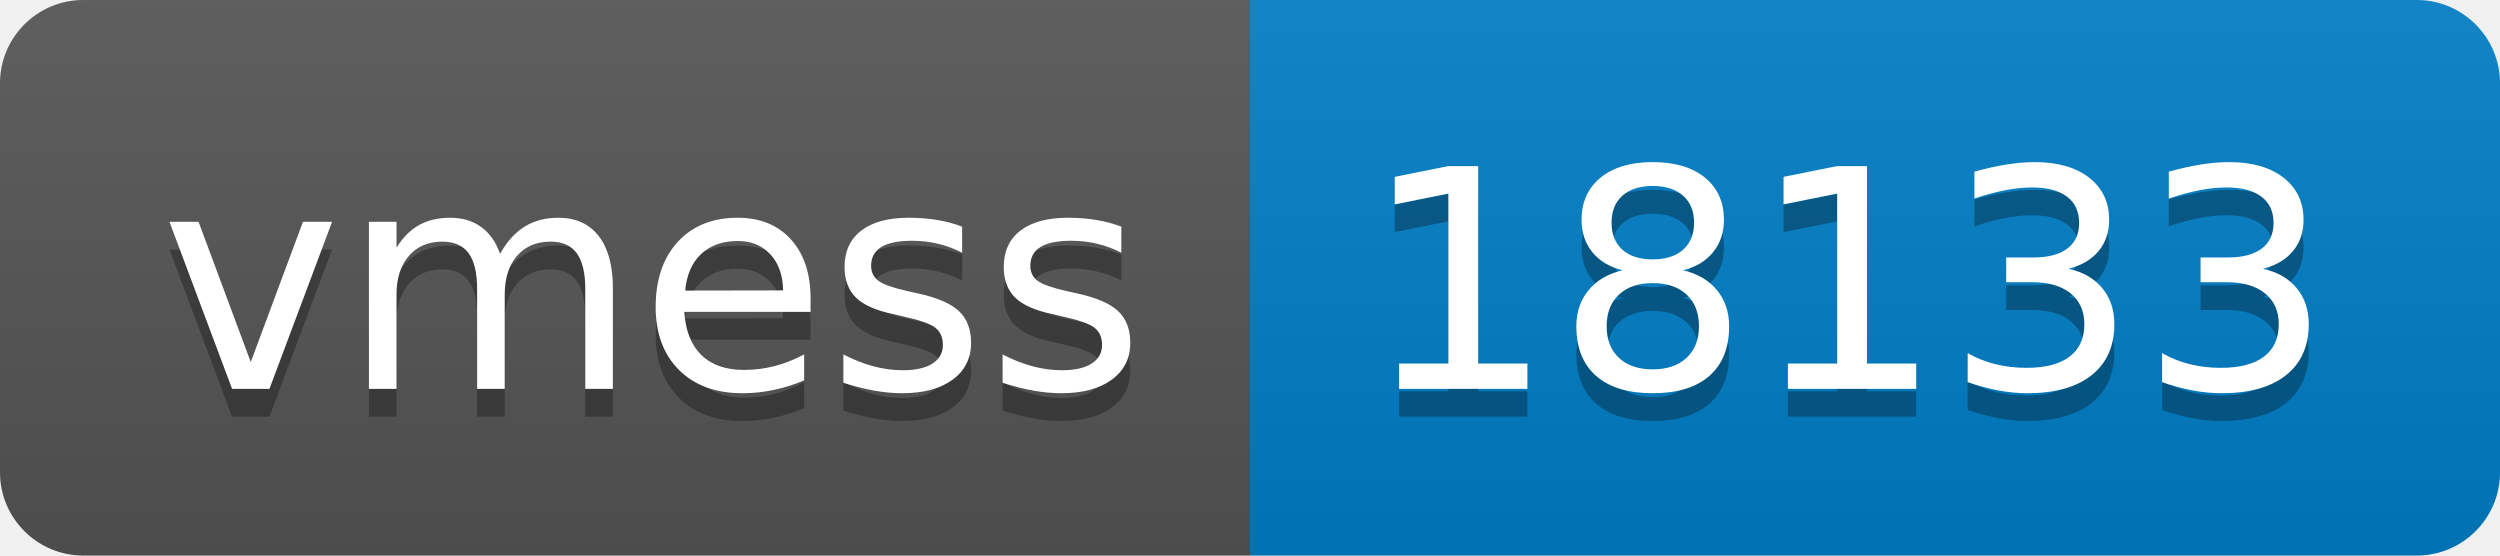
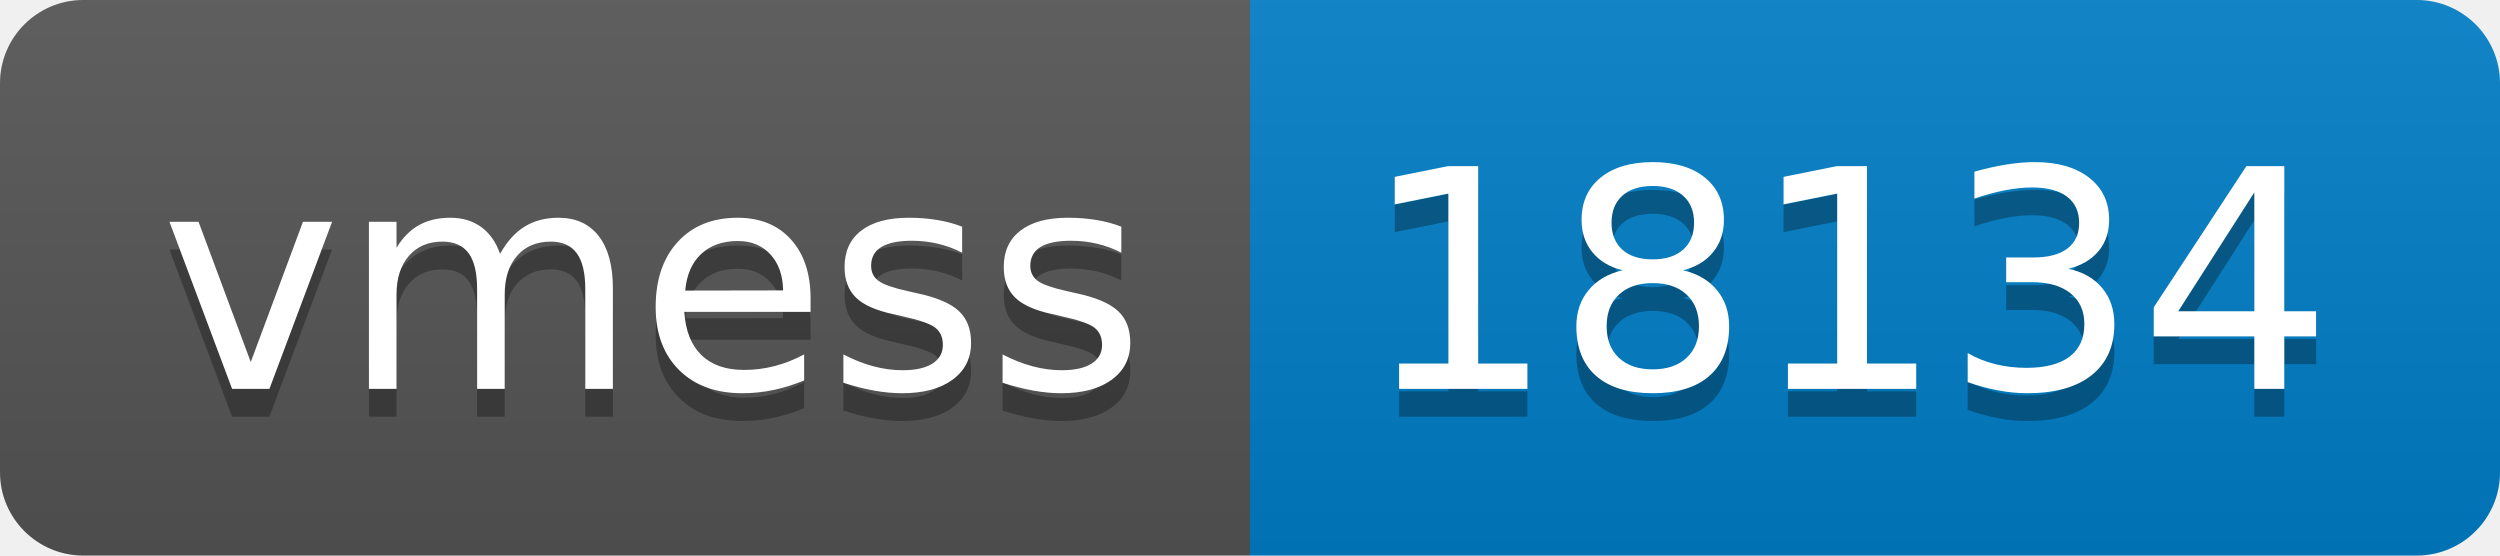
- <svg xmlns="http://www.w3.org/2000/svg" width="90" height="20" role="img" aria-label="vmess: 18133">
+ <svg xmlns="http://www.w3.org/2000/svg" width="90" height="20" role="img" aria-label="vmess: 18134">
  <linearGradient id="s" x2="0" y2="100%">
    <stop offset="0" stop-color="#bbb" stop-opacity=".1" />
    <stop offset="1" stop-opacity=".1" />
  </linearGradient>
  <clipPath id="r">
    <rect width="90" height="20" rx="3" fill="#fff" />
  </clipPath>
  <g clip-path="url(#r)">
    <rect width="45" height="20" fill="#555" />
    <rect x="45" width="45" height="20" fill="#007ec6" />
    <rect width="90" height="20" fill="url(#s)" />
  </g>
  <g fill="#fff" text-anchor="middle" font-family="Verdana,Geneva,DejaVu Sans,sans-serif" text-rendering="geometricPrecision" font-size="110">
    <text aria-hidden="true" x="235" y="150" fill="#010101" fill-opacity=".3" transform="scale(.1)" textLength="350">vmess</text>
    <text x="235" y="140" transform="scale(.1)" fill="#fff" textLength="350">vmess</text>
-     <text aria-hidden="true" x="665" y="150" fill="#010101" fill-opacity=".3" transform="scale(.1)" textLength="350">18133</text>
-     <text x="665" y="140" transform="scale(.1)" fill="#fff" textLength="350">18133</text>
+     <text aria-hidden="true" x="665" y="150" fill="#010101" fill-opacity=".3" transform="scale(.1)" textLength="350">18134</text>
+     <text x="665" y="140" transform="scale(.1)" fill="#fff" textLength="350">18134</text>
  </g>
</svg>
